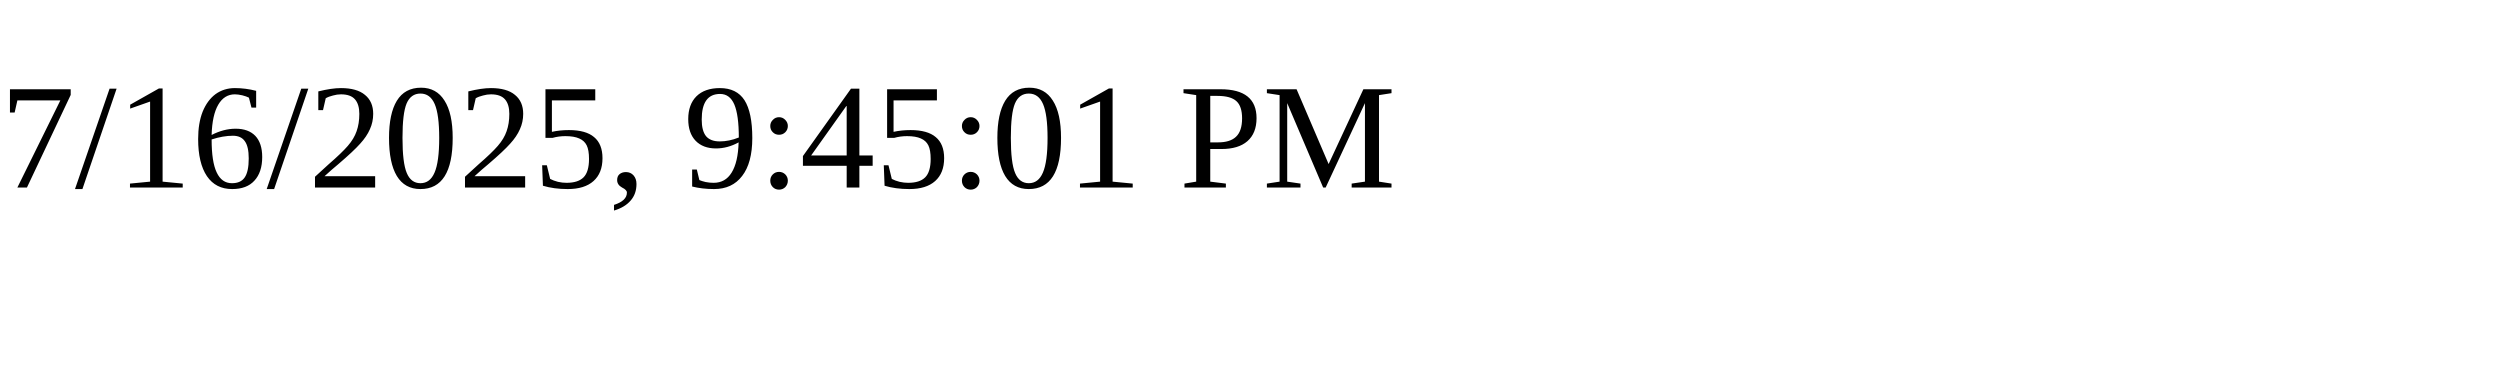
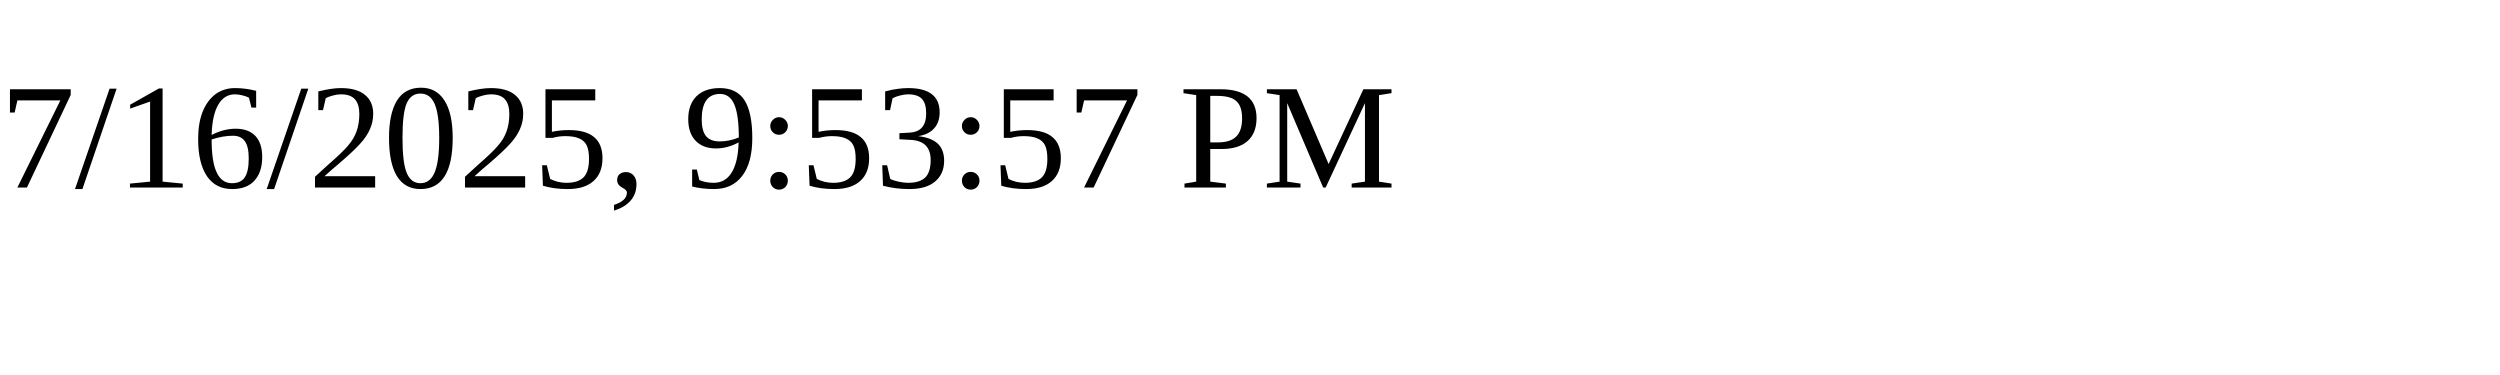
<svg xmlns="http://www.w3.org/2000/svg" height="30" width="200">
-   <text x="0" y="15">7/16/2025, 9:45:01 PM</text>
+   <text x="0" y="15">7/16/2025, 9:53:57 PM</text>
</svg>
